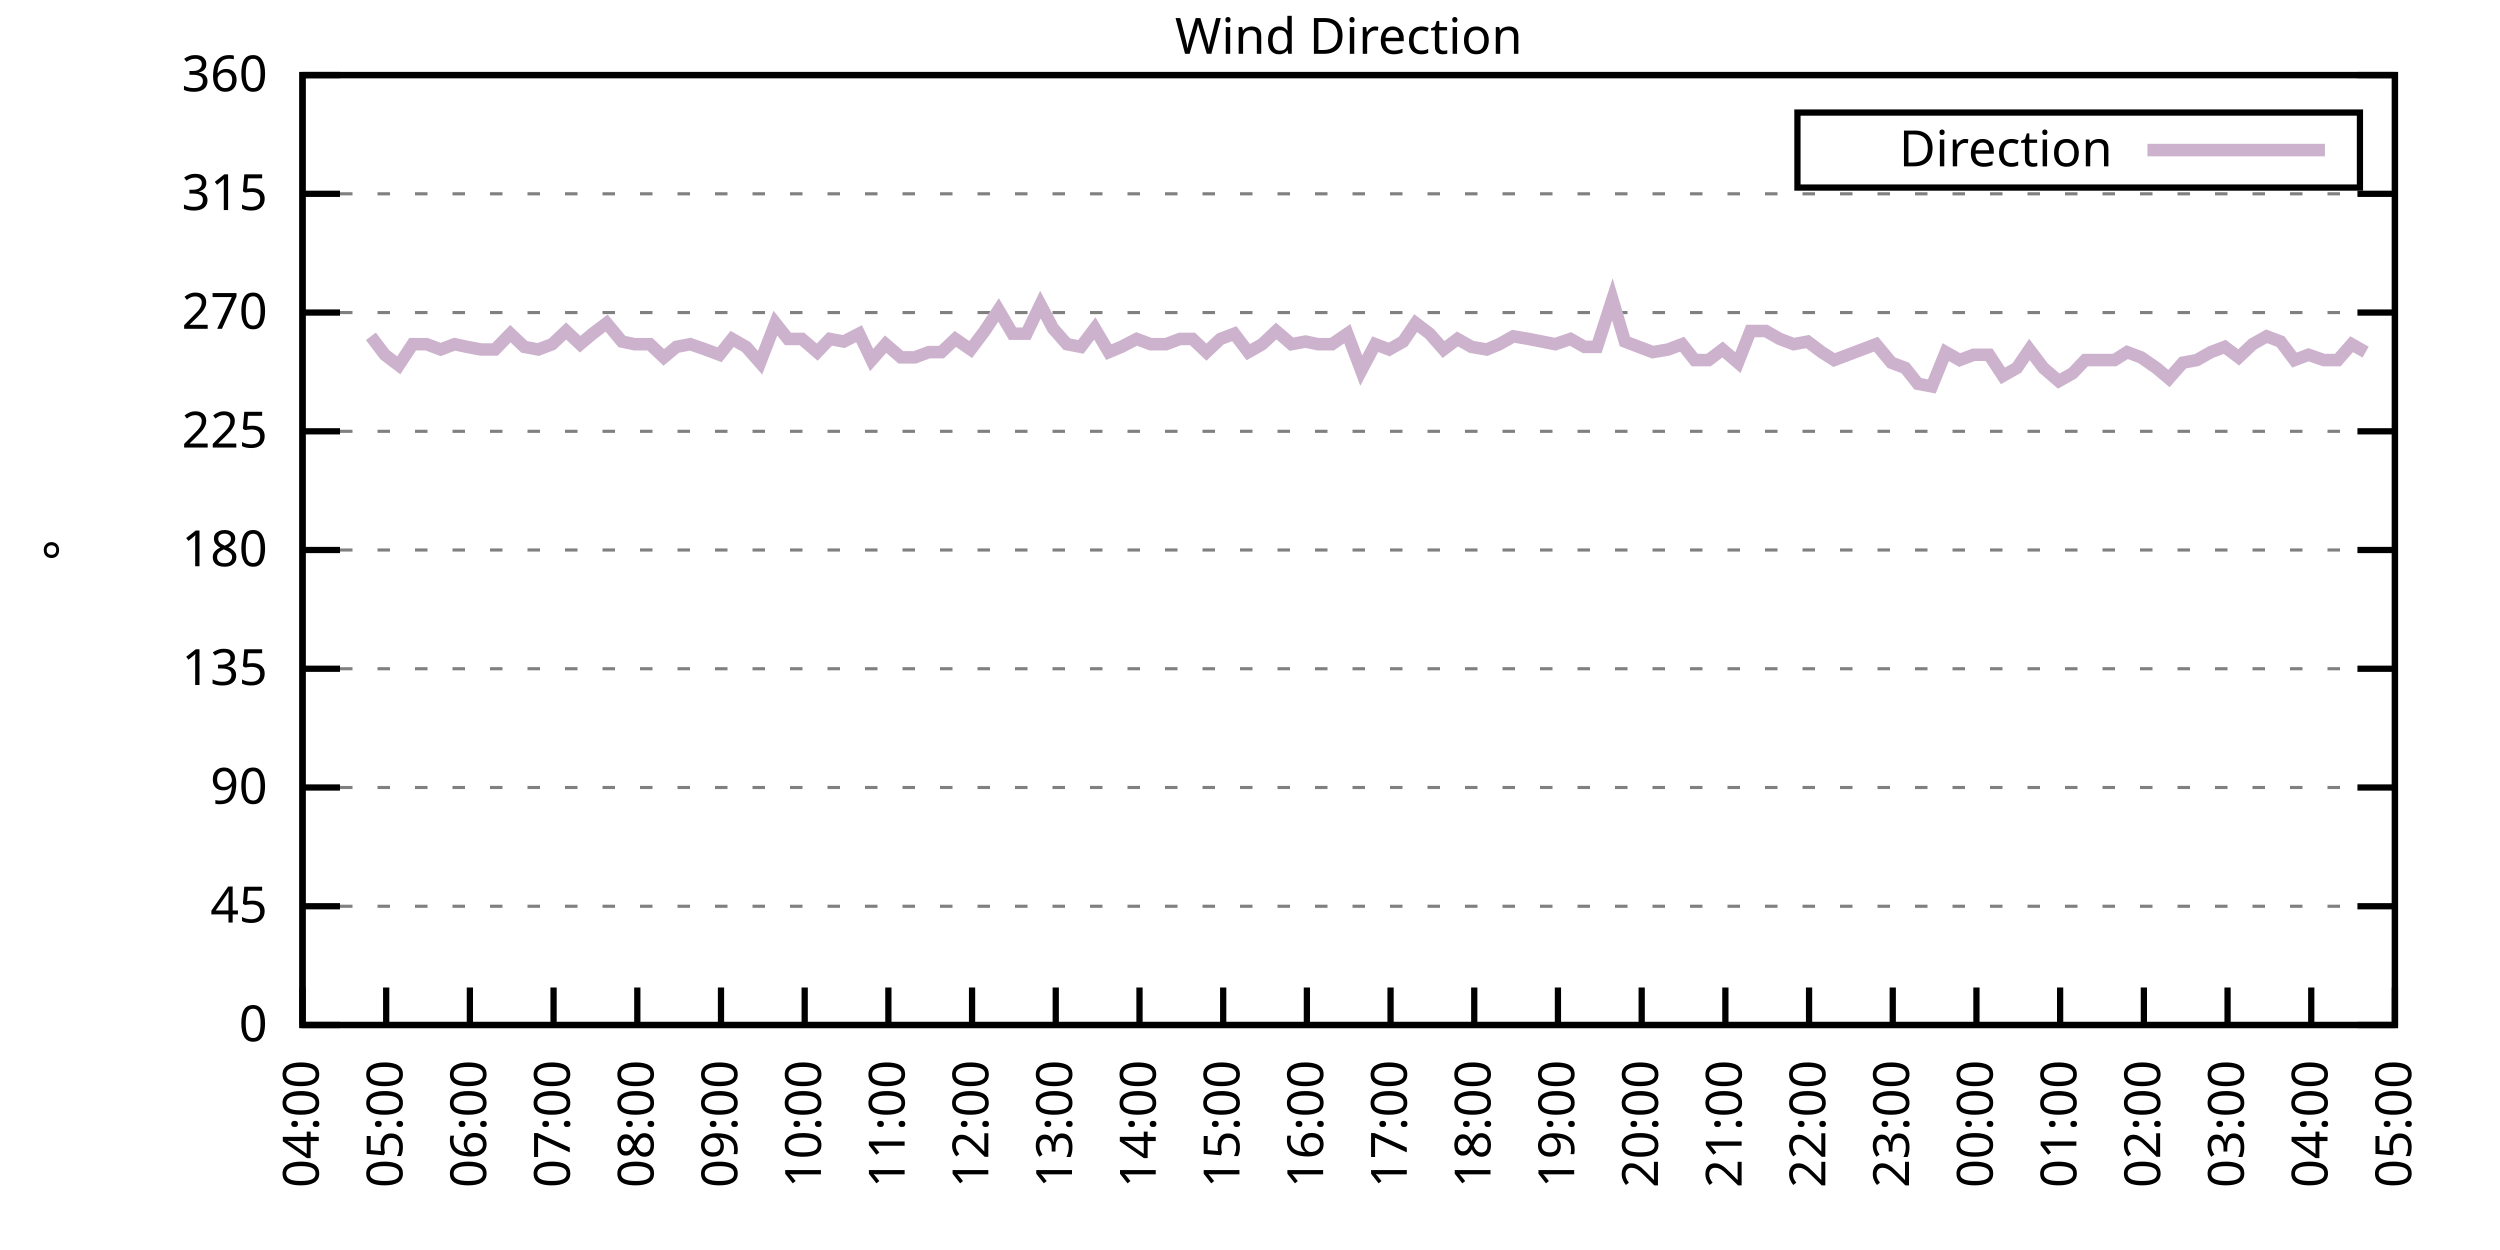
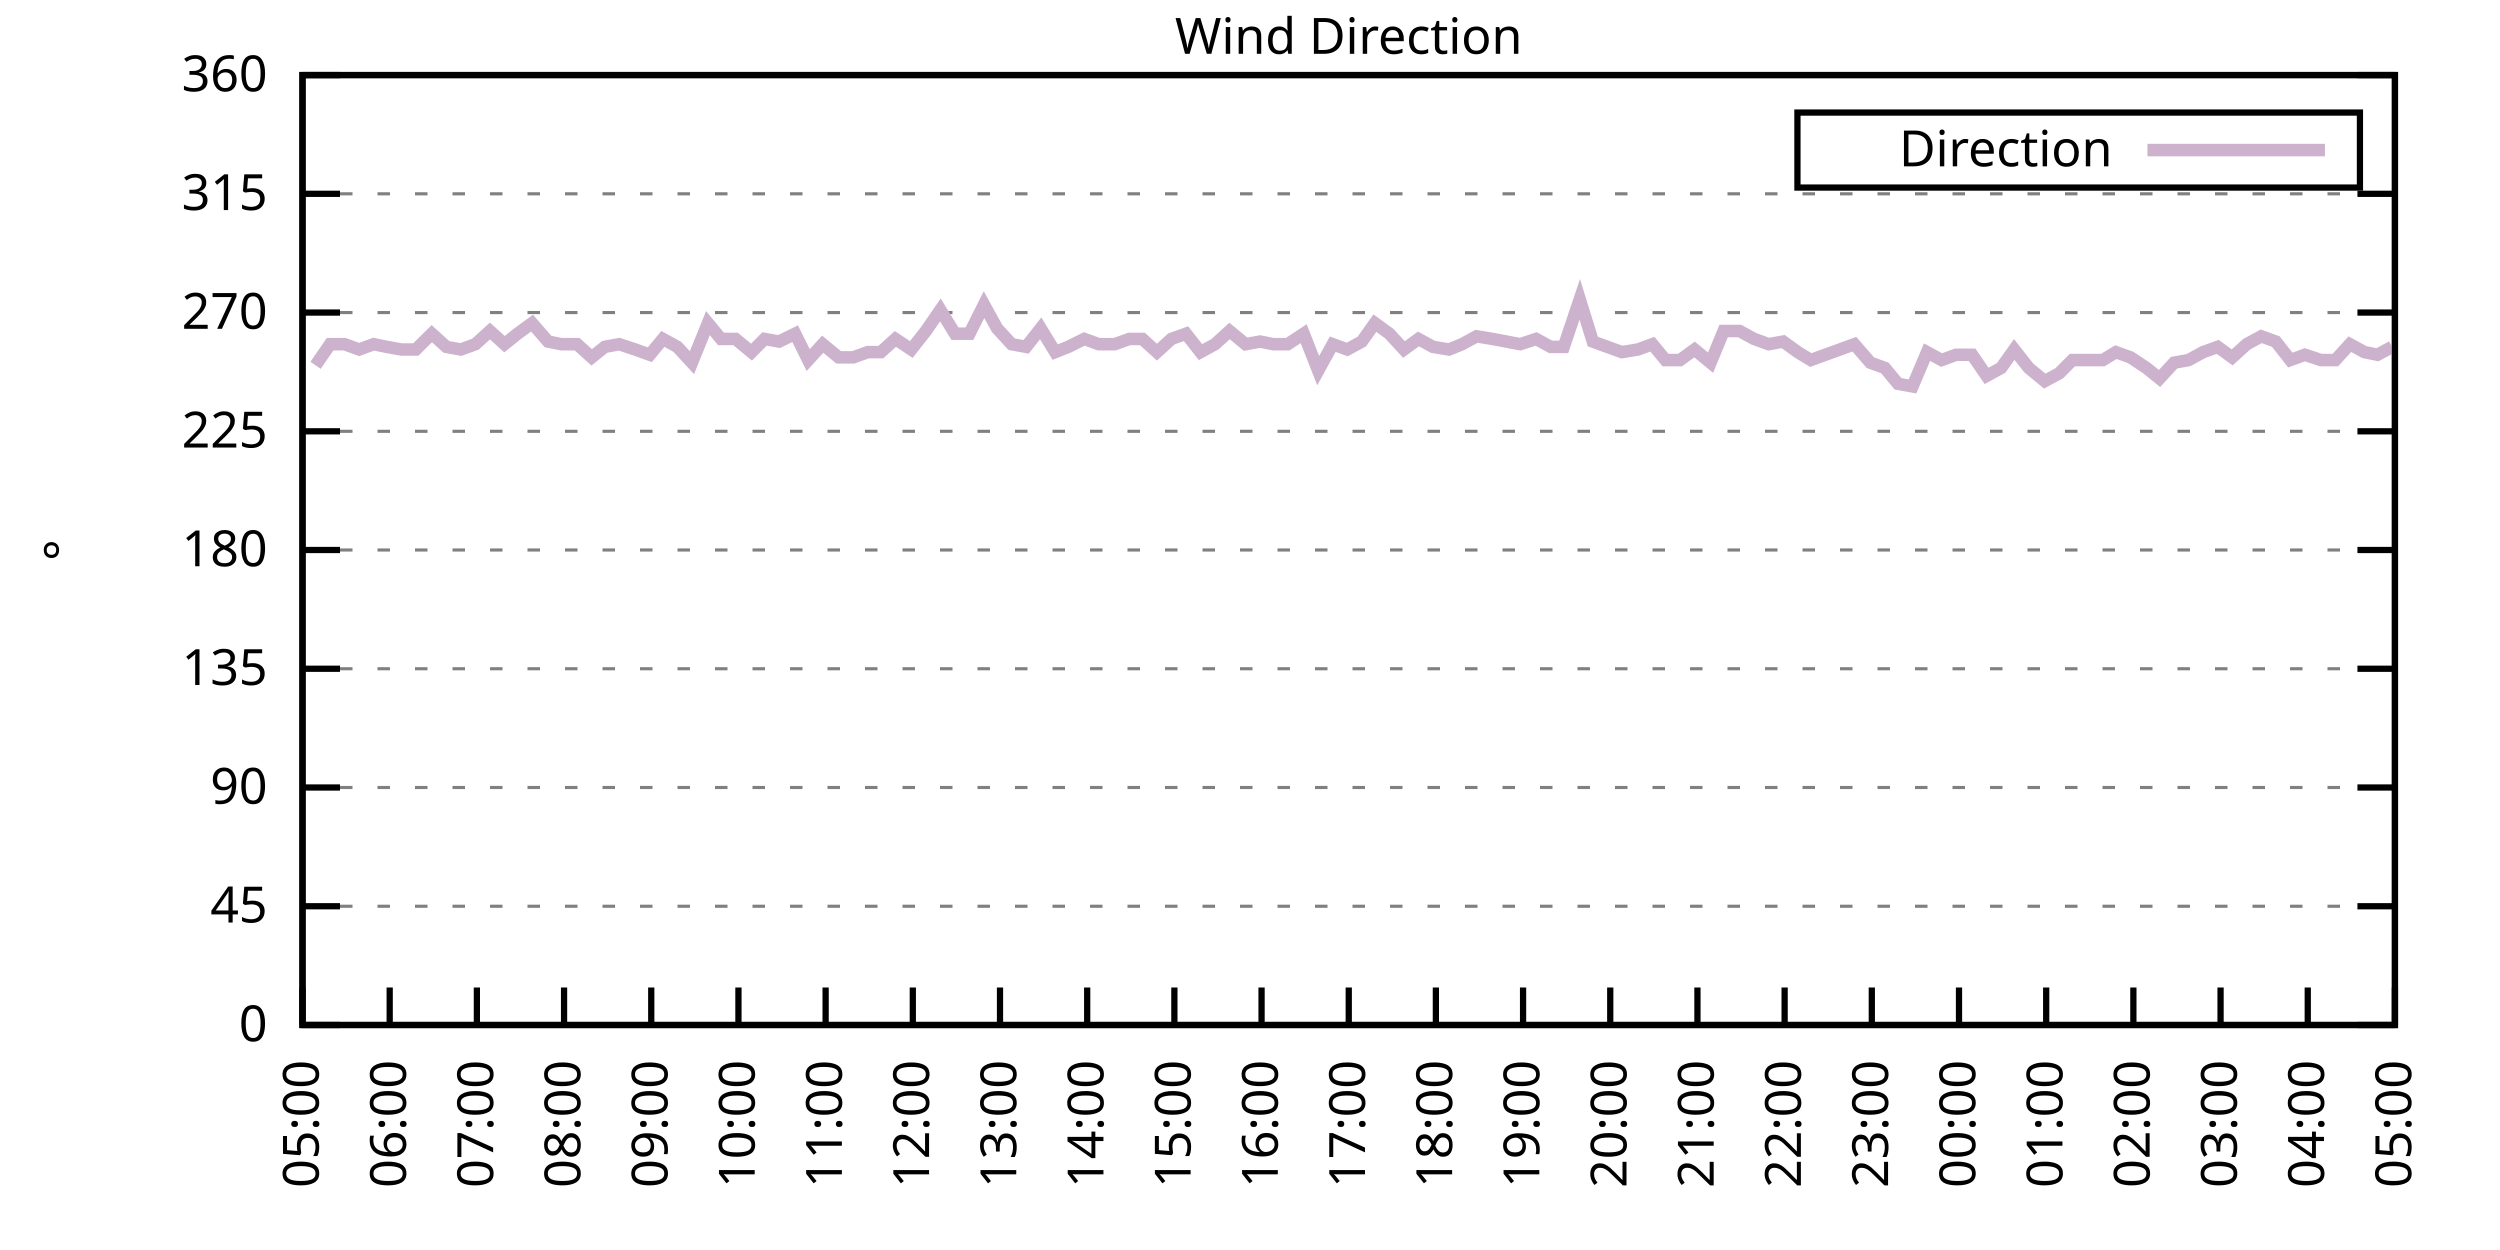
<svg xmlns="http://www.w3.org/2000/svg" xmlns:xlink="http://www.w3.org/1999/xlink" width="400" height="200" viewBox="0 0 400 200">
  <g id="gnuplot_canvas">
    <rect x="0" y="0" width="400" height="200" fill="none" />
    <defs>
      <circle id="gpDot" r="0.5" stroke-width="0.5" stroke="currentColor" />
      <path id="gpPt0" stroke-width="0.333" stroke="currentColor" d="M-1,0 h2 M0,-1 v2" />
      <path id="gpPt1" stroke-width="0.333" stroke="currentColor" d="M-1,-1 L1,1 M1,-1 L-1,1" />
      <path id="gpPt2" stroke-width="0.333" stroke="currentColor" d="M-1,0 L1,0 M0,-1 L0,1 M-1,-1 L1,1 M-1,1 L1,-1" />
      <rect id="gpPt3" stroke-width="0.333" stroke="currentColor" x="-1" y="-1" width="2" height="2" />
      <rect id="gpPt4" stroke-width="0.333" stroke="currentColor" fill="currentColor" x="-1" y="-1" width="2" height="2" />
      <circle id="gpPt5" stroke-width="0.333" stroke="currentColor" cx="0" cy="0" r="1" />
      <use xlink:href="#gpPt5" id="gpPt6" fill="currentColor" stroke="none" />
      <path id="gpPt7" stroke-width="0.333" stroke="currentColor" d="M0,-1.33 L-1.33,0.67 L1.33,0.67 z" />
      <use xlink:href="#gpPt7" id="gpPt8" fill="currentColor" stroke="none" />
      <use xlink:href="#gpPt7" id="gpPt9" stroke="currentColor" transform="rotate(180)" />
      <use xlink:href="#gpPt9" id="gpPt10" fill="currentColor" stroke="none" />
      <use xlink:href="#gpPt3" id="gpPt11" stroke="currentColor" transform="rotate(45)" />
      <use xlink:href="#gpPt11" id="gpPt12" fill="currentColor" stroke="none" />
      <path id="gpPt13" stroke-width="0.333" stroke="currentColor" d="M0,1.330 L1.265,0.411 L0.782,-1.067 L-0.782,-1.076 L-1.265,0.411 z" />
      <use xlink:href="#gpPt13" id="gpPt14" fill="currentColor" stroke="none" />
      <filter id="textbox" filterUnits="objectBoundingBox" x="0" y="0" height="1" width="1">
        <feFlood flood-color="white" flood-opacity="1" result="bgnd" />
        <feComposite in="SourceGraphic" in2="bgnd" operator="atop" />
      </filter>
      <filter id="greybox" filterUnits="objectBoundingBox" x="0" y="0" height="1" width="1">
        <feFlood flood-color="lightgrey" flood-opacity="1" result="grey" />
        <feComposite in="SourceGraphic" in2="grey" operator="atop" />
      </filter>
    </defs>
    <g fill="none" color="white" stroke="currentColor" stroke-width="1.00" stroke-linecap="butt" stroke-linejoin="miter">
</g>
    <g fill="none" color="black" stroke="currentColor" stroke-width="1.00" stroke-linecap="butt" stroke-linejoin="miter">
      <g stroke="none" shape-rendering="crispEdges">
        <polygon fill="rgb(255, 255, 255)" points="48.40,164.00 383.18,164.00 383.18,12.02 48.40,12.02 " />
      </g>
    </g>
    <g fill="none" color="black" stroke="currentColor" stroke-width="1.00" stroke-linecap="butt" stroke-linejoin="miter">
</g>
    <g fill="none" color="black" stroke="black" stroke-width="0.50" stroke-linecap="butt" stroke-linejoin="miter">
</g>
    <g fill="none" color="gray" stroke="currentColor" stroke-width="0.50" stroke-linecap="butt" stroke-linejoin="miter">
      <path stroke="gray" stroke-dasharray="2,4" class="gridline" d="M48.40,164.00 L383.19,164.00  " />
    </g>
    <g fill="none" color="gray" stroke="gray" stroke-width="1.00" stroke-linecap="butt" stroke-linejoin="miter">
</g>
    <g fill="none" color="black" stroke="currentColor" stroke-width="1.00" stroke-linecap="butt" stroke-linejoin="miter">
      <path stroke="black" d="M48.40,164.00 L54.40,164.00 M383.19,164.00 L377.19,164.00  " />
      <g transform="translate(42.80,166.60)" stroke="none" fill="black" font-family="Sans" font-size="8.00" text-anchor="end">
        <text>
          <tspan font-family="Sans"> 0</tspan>
        </text>
      </g>
    </g>
    <g fill="none" color="black" stroke="currentColor" stroke-width="1.00" stroke-linecap="butt" stroke-linejoin="miter">
</g>
    <g fill="none" color="black" stroke="black" stroke-width="0.50" stroke-linecap="butt" stroke-linejoin="miter">
</g>
    <g fill="none" color="gray" stroke="currentColor" stroke-width="0.50" stroke-linecap="butt" stroke-linejoin="miter">
      <path stroke="gray" stroke-dasharray="2,4" class="gridline" d="M48.40,145.00 L383.19,145.00  " />
    </g>
    <g fill="none" color="gray" stroke="gray" stroke-width="1.00" stroke-linecap="butt" stroke-linejoin="miter">
</g>
    <g fill="none" color="black" stroke="currentColor" stroke-width="1.00" stroke-linecap="butt" stroke-linejoin="miter">
      <path stroke="black" d="M48.40,145.00 L54.40,145.00 M383.19,145.00 L377.19,145.00  " />
      <g transform="translate(42.80,147.60)" stroke="none" fill="black" font-family="Sans" font-size="8.00" text-anchor="end">
        <text>
          <tspan font-family="Sans"> 45</tspan>
        </text>
      </g>
    </g>
    <g fill="none" color="black" stroke="currentColor" stroke-width="1.00" stroke-linecap="butt" stroke-linejoin="miter">
</g>
    <g fill="none" color="black" stroke="black" stroke-width="0.50" stroke-linecap="butt" stroke-linejoin="miter">
</g>
    <g fill="none" color="gray" stroke="currentColor" stroke-width="0.50" stroke-linecap="butt" stroke-linejoin="miter">
      <path stroke="gray" stroke-dasharray="2,4" class="gridline" d="M48.40,126.00 L383.19,126.00  " />
    </g>
    <g fill="none" color="gray" stroke="gray" stroke-width="1.00" stroke-linecap="butt" stroke-linejoin="miter">
</g>
    <g fill="none" color="black" stroke="currentColor" stroke-width="1.00" stroke-linecap="butt" stroke-linejoin="miter">
      <path stroke="black" d="M48.40,126.00 L54.40,126.00 M383.19,126.00 L377.19,126.00  " />
      <g transform="translate(42.80,128.60)" stroke="none" fill="black" font-family="Sans" font-size="8.00" text-anchor="end">
        <text>
          <tspan font-family="Sans"> 90</tspan>
        </text>
      </g>
    </g>
    <g fill="none" color="black" stroke="currentColor" stroke-width="1.00" stroke-linecap="butt" stroke-linejoin="miter">
</g>
    <g fill="none" color="black" stroke="black" stroke-width="0.50" stroke-linecap="butt" stroke-linejoin="miter">
</g>
    <g fill="none" color="gray" stroke="currentColor" stroke-width="0.50" stroke-linecap="butt" stroke-linejoin="miter">
      <path stroke="gray" stroke-dasharray="2,4" class="gridline" d="M48.40,107.00 L383.19,107.00  " />
    </g>
    <g fill="none" color="gray" stroke="gray" stroke-width="1.00" stroke-linecap="butt" stroke-linejoin="miter">
</g>
    <g fill="none" color="black" stroke="currentColor" stroke-width="1.00" stroke-linecap="butt" stroke-linejoin="miter">
      <path stroke="black" d="M48.40,107.00 L54.40,107.00 M383.19,107.00 L377.19,107.00  " />
      <g transform="translate(42.80,109.60)" stroke="none" fill="black" font-family="Sans" font-size="8.00" text-anchor="end">
        <text>
          <tspan font-family="Sans"> 135</tspan>
        </text>
      </g>
    </g>
    <g fill="none" color="black" stroke="currentColor" stroke-width="1.00" stroke-linecap="butt" stroke-linejoin="miter">
</g>
    <g fill="none" color="black" stroke="black" stroke-width="0.50" stroke-linecap="butt" stroke-linejoin="miter">
</g>
    <g fill="none" color="gray" stroke="currentColor" stroke-width="0.50" stroke-linecap="butt" stroke-linejoin="miter">
      <path stroke="gray" stroke-dasharray="2,4" class="gridline" d="M48.40,88.00 L383.19,88.00  " />
    </g>
    <g fill="none" color="gray" stroke="gray" stroke-width="1.00" stroke-linecap="butt" stroke-linejoin="miter">
</g>
    <g fill="none" color="black" stroke="currentColor" stroke-width="1.00" stroke-linecap="butt" stroke-linejoin="miter">
      <path stroke="black" d="M48.40,88.00 L54.40,88.00 M383.19,88.00 L377.19,88.00  " />
      <g transform="translate(42.80,90.60)" stroke="none" fill="black" font-family="Sans" font-size="8.00" text-anchor="end">
        <text>
          <tspan font-family="Sans"> 180</tspan>
        </text>
      </g>
    </g>
    <g fill="none" color="black" stroke="currentColor" stroke-width="1.00" stroke-linecap="butt" stroke-linejoin="miter">
</g>
    <g fill="none" color="black" stroke="black" stroke-width="0.50" stroke-linecap="butt" stroke-linejoin="miter">
</g>
    <g fill="none" color="gray" stroke="currentColor" stroke-width="0.50" stroke-linecap="butt" stroke-linejoin="miter">
      <path stroke="gray" stroke-dasharray="2,4" class="gridline" d="M48.40,69.01 L383.19,69.01  " />
    </g>
    <g fill="none" color="gray" stroke="gray" stroke-width="1.00" stroke-linecap="butt" stroke-linejoin="miter">
</g>
    <g fill="none" color="black" stroke="currentColor" stroke-width="1.00" stroke-linecap="butt" stroke-linejoin="miter">
      <path stroke="black" d="M48.40,69.01 L54.40,69.01 M383.19,69.01 L377.19,69.01  " />
      <g transform="translate(42.80,71.61)" stroke="none" fill="black" font-family="Sans" font-size="8.00" text-anchor="end">
        <text>
          <tspan font-family="Sans"> 225</tspan>
        </text>
      </g>
    </g>
    <g fill="none" color="black" stroke="currentColor" stroke-width="1.00" stroke-linecap="butt" stroke-linejoin="miter">
</g>
    <g fill="none" color="black" stroke="black" stroke-width="0.50" stroke-linecap="butt" stroke-linejoin="miter">
</g>
    <g fill="none" color="gray" stroke="currentColor" stroke-width="0.50" stroke-linecap="butt" stroke-linejoin="miter">
      <path stroke="gray" stroke-dasharray="2,4" class="gridline" d="M48.40,50.01 L383.19,50.01  " />
    </g>
    <g fill="none" color="gray" stroke="gray" stroke-width="1.00" stroke-linecap="butt" stroke-linejoin="miter">
</g>
    <g fill="none" color="black" stroke="currentColor" stroke-width="1.00" stroke-linecap="butt" stroke-linejoin="miter">
      <path stroke="black" d="M48.40,50.01 L54.40,50.01 M383.19,50.01 L377.19,50.01  " />
      <g transform="translate(42.80,52.61)" stroke="none" fill="black" font-family="Sans" font-size="8.00" text-anchor="end">
        <text>
          <tspan font-family="Sans"> 270</tspan>
        </text>
      </g>
    </g>
    <g fill="none" color="black" stroke="currentColor" stroke-width="1.00" stroke-linecap="butt" stroke-linejoin="miter">
</g>
    <g fill="none" color="black" stroke="black" stroke-width="0.50" stroke-linecap="butt" stroke-linejoin="miter">
</g>
    <g fill="none" color="gray" stroke="currentColor" stroke-width="0.50" stroke-linecap="butt" stroke-linejoin="miter">
      <path stroke="gray" stroke-dasharray="2,4" class="gridline" d="M48.40,31.01 L383.19,31.01  " />
    </g>
    <g fill="none" color="gray" stroke="gray" stroke-width="1.00" stroke-linecap="butt" stroke-linejoin="miter">
</g>
    <g fill="none" color="black" stroke="currentColor" stroke-width="1.00" stroke-linecap="butt" stroke-linejoin="miter">
      <path stroke="black" d="M48.40,31.01 L54.40,31.01 M383.19,31.01 L377.19,31.01  " />
      <g transform="translate(42.80,33.61)" stroke="none" fill="black" font-family="Sans" font-size="8.00" text-anchor="end">
        <text>
          <tspan font-family="Sans"> 315</tspan>
        </text>
      </g>
    </g>
    <g fill="none" color="black" stroke="currentColor" stroke-width="1.00" stroke-linecap="butt" stroke-linejoin="miter">
</g>
    <g fill="none" color="black" stroke="black" stroke-width="0.50" stroke-linecap="butt" stroke-linejoin="miter">
</g>
    <g fill="none" color="gray" stroke="currentColor" stroke-width="0.50" stroke-linecap="butt" stroke-linejoin="miter">
      <path stroke="gray" stroke-dasharray="2,4" class="gridline" d="M48.40,12.01 L383.19,12.01  " />
    </g>
    <g fill="none" color="gray" stroke="gray" stroke-width="1.00" stroke-linecap="butt" stroke-linejoin="miter">
</g>
    <g fill="none" color="black" stroke="currentColor" stroke-width="1.00" stroke-linecap="butt" stroke-linejoin="miter">
      <path stroke="black" d="M48.40,12.01 L54.40,12.01 M383.19,12.01 L377.19,12.01  " />
      <g transform="translate(42.80,14.61)" stroke="none" fill="black" font-family="Sans" font-size="8.00" text-anchor="end">
        <text>
          <tspan font-family="Sans"> 360</tspan>
        </text>
      </g>
    </g>
    <g fill="none" color="black" stroke="currentColor" stroke-width="1.00" stroke-linecap="butt" stroke-linejoin="miter">
      <path stroke="black" d="M48.40,164.00 L48.40,158.00  " />
      <g transform="translate(51.00,169.60) rotate(270.00)" stroke="none" fill="black" font-family="Sans" font-size="8.00" text-anchor="end">
        <text>
-           <tspan font-family="Sans">04:00</tspan>
-         </text>
-       </g>
-     </g>
-     <g fill="none" color="black" stroke="currentColor" stroke-width="1.00" stroke-linecap="butt" stroke-linejoin="miter">
-       <path stroke="black" d="M61.79,164.00 L61.79,158.00  " />
-       <g transform="translate(64.39,169.60) rotate(270.00)" stroke="none" fill="black" font-family="Sans" font-size="8.00" text-anchor="end">
-         <text>
          <tspan font-family="Sans">05:00</tspan>
        </text>
      </g>
    </g>
    <g fill="none" color="black" stroke="currentColor" stroke-width="1.00" stroke-linecap="butt" stroke-linejoin="miter">
-       <path stroke="black" d="M75.18,164.00 L75.18,158.00  " />
-       <g transform="translate(77.78,169.60) rotate(270.00)" stroke="none" fill="black" font-family="Sans" font-size="8.00" text-anchor="end">
+       <path stroke="black" d="M62.35,164.00 L62.35,158.00  " />
+       <g transform="translate(64.95,169.60) rotate(270.00)" stroke="none" fill="black" font-family="Sans" font-size="8.00" text-anchor="end">
        <text>
          <tspan font-family="Sans">06:00</tspan>
        </text>
      </g>
    </g>
    <g fill="none" color="black" stroke="currentColor" stroke-width="1.00" stroke-linecap="butt" stroke-linejoin="miter">
-       <path stroke="black" d="M88.57,164.00 L88.57,158.00  " />
-       <g transform="translate(91.17,169.60) rotate(270.00)" stroke="none" fill="black" font-family="Sans" font-size="8.00" text-anchor="end">
+       <path stroke="black" d="M76.30,164.00 L76.30,158.00  " />
+       <g transform="translate(78.90,169.60) rotate(270.00)" stroke="none" fill="black" font-family="Sans" font-size="8.00" text-anchor="end">
        <text>
          <tspan font-family="Sans">07:00</tspan>
        </text>
      </g>
    </g>
    <g fill="none" color="black" stroke="currentColor" stroke-width="1.00" stroke-linecap="butt" stroke-linejoin="miter">
-       <path stroke="black" d="M101.97,164.00 L101.97,158.00  " />
-       <g transform="translate(104.57,169.60) rotate(270.00)" stroke="none" fill="black" font-family="Sans" font-size="8.00" text-anchor="end">
+       <path stroke="black" d="M90.25,164.00 L90.25,158.00  " />
+       <g transform="translate(92.85,169.60) rotate(270.00)" stroke="none" fill="black" font-family="Sans" font-size="8.00" text-anchor="end">
        <text>
          <tspan font-family="Sans">08:00</tspan>
        </text>
      </g>
    </g>
    <g fill="none" color="black" stroke="currentColor" stroke-width="1.00" stroke-linecap="butt" stroke-linejoin="miter">
-       <path stroke="black" d="M115.36,164.00 L115.36,158.00  " />
-       <g transform="translate(117.96,169.60) rotate(270.00)" stroke="none" fill="black" font-family="Sans" font-size="8.00" text-anchor="end">
+       <path stroke="black" d="M104.20,164.00 L104.20,158.00  " />
+       <g transform="translate(106.80,169.60) rotate(270.00)" stroke="none" fill="black" font-family="Sans" font-size="8.00" text-anchor="end">
        <text>
          <tspan font-family="Sans">09:00</tspan>
        </text>
      </g>
    </g>
    <g fill="none" color="black" stroke="currentColor" stroke-width="1.00" stroke-linecap="butt" stroke-linejoin="miter">
-       <path stroke="black" d="M128.75,164.00 L128.75,158.00  " />
-       <g transform="translate(131.35,169.60) rotate(270.00)" stroke="none" fill="black" font-family="Sans" font-size="8.00" text-anchor="end">
+       <path stroke="black" d="M118.15,164.00 L118.15,158.00  " />
+       <g transform="translate(120.75,169.60) rotate(270.00)" stroke="none" fill="black" font-family="Sans" font-size="8.00" text-anchor="end">
        <text>
          <tspan font-family="Sans">10:00</tspan>
        </text>
      </g>
    </g>
    <g fill="none" color="black" stroke="currentColor" stroke-width="1.00" stroke-linecap="butt" stroke-linejoin="miter">
-       <path stroke="black" d="M142.14,164.00 L142.14,158.00  " />
-       <g transform="translate(144.74,169.60) rotate(270.00)" stroke="none" fill="black" font-family="Sans" font-size="8.00" text-anchor="end">
+       <path stroke="black" d="M132.10,164.00 L132.10,158.00  " />
+       <g transform="translate(134.70,169.60) rotate(270.00)" stroke="none" fill="black" font-family="Sans" font-size="8.00" text-anchor="end">
        <text>
          <tspan font-family="Sans">11:00</tspan>
        </text>
      </g>
    </g>
    <g fill="none" color="black" stroke="currentColor" stroke-width="1.00" stroke-linecap="butt" stroke-linejoin="miter">
-       <path stroke="black" d="M155.53,164.00 L155.53,158.00  " />
-       <g transform="translate(158.13,169.60) rotate(270.00)" stroke="none" fill="black" font-family="Sans" font-size="8.00" text-anchor="end">
+       <path stroke="black" d="M146.05,164.00 L146.05,158.00  " />
+       <g transform="translate(148.65,169.60) rotate(270.00)" stroke="none" fill="black" font-family="Sans" font-size="8.00" text-anchor="end">
        <text>
          <tspan font-family="Sans">12:00</tspan>
        </text>
      </g>
    </g>
    <g fill="none" color="black" stroke="currentColor" stroke-width="1.00" stroke-linecap="butt" stroke-linejoin="miter">
-       <path stroke="black" d="M168.92,164.00 L168.92,158.00  " />
-       <g transform="translate(171.52,169.60) rotate(270.00)" stroke="none" fill="black" font-family="Sans" font-size="8.00" text-anchor="end">
+       <path stroke="black" d="M160.00,164.00 L160.00,158.00  " />
+       <g transform="translate(162.60,169.60) rotate(270.00)" stroke="none" fill="black" font-family="Sans" font-size="8.00" text-anchor="end">
        <text>
          <tspan font-family="Sans">13:00</tspan>
        </text>
      </g>
    </g>
    <g fill="none" color="black" stroke="currentColor" stroke-width="1.00" stroke-linecap="butt" stroke-linejoin="miter">
-       <path stroke="black" d="M182.32,164.00 L182.32,158.00  " />
-       <g transform="translate(184.92,169.60) rotate(270.00)" stroke="none" fill="black" font-family="Sans" font-size="8.00" text-anchor="end">
+       <path stroke="black" d="M173.95,164.00 L173.95,158.00  " />
+       <g transform="translate(176.55,169.60) rotate(270.00)" stroke="none" fill="black" font-family="Sans" font-size="8.00" text-anchor="end">
        <text>
          <tspan font-family="Sans">14:00</tspan>
        </text>
      </g>
    </g>
    <g fill="none" color="black" stroke="currentColor" stroke-width="1.00" stroke-linecap="butt" stroke-linejoin="miter">
-       <path stroke="black" d="M195.71,164.00 L195.71,158.00  " />
-       <g transform="translate(198.31,169.60) rotate(270.00)" stroke="none" fill="black" font-family="Sans" font-size="8.00" text-anchor="end">
+       <path stroke="black" d="M187.90,164.00 L187.90,158.00  " />
+       <g transform="translate(190.50,169.60) rotate(270.00)" stroke="none" fill="black" font-family="Sans" font-size="8.00" text-anchor="end">
        <text>
          <tspan font-family="Sans">15:00</tspan>
        </text>
      </g>
    </g>
    <g fill="none" color="black" stroke="currentColor" stroke-width="1.00" stroke-linecap="butt" stroke-linejoin="miter">
-       <path stroke="black" d="M209.10,164.00 L209.10,158.00  " />
-       <g transform="translate(211.70,169.60) rotate(270.00)" stroke="none" fill="black" font-family="Sans" font-size="8.00" text-anchor="end">
+       <path stroke="black" d="M201.85,164.00 L201.85,158.00  " />
+       <g transform="translate(204.45,169.60) rotate(270.00)" stroke="none" fill="black" font-family="Sans" font-size="8.00" text-anchor="end">
        <text>
          <tspan font-family="Sans">16:00</tspan>
        </text>
      </g>
    </g>
    <g fill="none" color="black" stroke="currentColor" stroke-width="1.00" stroke-linecap="butt" stroke-linejoin="miter">
-       <path stroke="black" d="M222.49,164.00 L222.49,158.00  " />
-       <g transform="translate(225.09,169.60) rotate(270.00)" stroke="none" fill="black" font-family="Sans" font-size="8.00" text-anchor="end">
+       <path stroke="black" d="M215.80,164.00 L215.80,158.00  " />
+       <g transform="translate(218.40,169.60) rotate(270.00)" stroke="none" fill="black" font-family="Sans" font-size="8.00" text-anchor="end">
        <text>
          <tspan font-family="Sans">17:00</tspan>
        </text>
      </g>
    </g>
    <g fill="none" color="black" stroke="currentColor" stroke-width="1.00" stroke-linecap="butt" stroke-linejoin="miter">
-       <path stroke="black" d="M235.88,164.00 L235.88,158.00  " />
-       <g transform="translate(238.48,169.60) rotate(270.00)" stroke="none" fill="black" font-family="Sans" font-size="8.00" text-anchor="end">
+       <path stroke="black" d="M229.74,164.00 L229.74,158.00  " />
+       <g transform="translate(232.34,169.60) rotate(270.00)" stroke="none" fill="black" font-family="Sans" font-size="8.00" text-anchor="end">
        <text>
          <tspan font-family="Sans">18:00</tspan>
        </text>
      </g>
    </g>
    <g fill="none" color="black" stroke="currentColor" stroke-width="1.00" stroke-linecap="butt" stroke-linejoin="miter">
-       <path stroke="black" d="M249.27,164.00 L249.27,158.00  " />
-       <g transform="translate(251.87,169.60) rotate(270.00)" stroke="none" fill="black" font-family="Sans" font-size="8.00" text-anchor="end">
+       <path stroke="black" d="M243.69,164.00 L243.69,158.00  " />
+       <g transform="translate(246.29,169.60) rotate(270.00)" stroke="none" fill="black" font-family="Sans" font-size="8.00" text-anchor="end">
        <text>
          <tspan font-family="Sans">19:00</tspan>
        </text>
      </g>
    </g>
    <g fill="none" color="black" stroke="currentColor" stroke-width="1.00" stroke-linecap="butt" stroke-linejoin="miter">
-       <path stroke="black" d="M262.67,164.00 L262.67,158.00  " />
-       <g transform="translate(265.27,169.60) rotate(270.00)" stroke="none" fill="black" font-family="Sans" font-size="8.00" text-anchor="end">
+       <path stroke="black" d="M257.64,164.00 L257.64,158.00  " />
+       <g transform="translate(260.24,169.60) rotate(270.00)" stroke="none" fill="black" font-family="Sans" font-size="8.00" text-anchor="end">
        <text>
          <tspan font-family="Sans">20:00</tspan>
        </text>
      </g>
    </g>
    <g fill="none" color="black" stroke="currentColor" stroke-width="1.00" stroke-linecap="butt" stroke-linejoin="miter">
-       <path stroke="black" d="M276.06,164.00 L276.06,158.00  " />
-       <g transform="translate(278.66,169.60) rotate(270.00)" stroke="none" fill="black" font-family="Sans" font-size="8.00" text-anchor="end">
+       <path stroke="black" d="M271.59,164.00 L271.59,158.00  " />
+       <g transform="translate(274.19,169.60) rotate(270.00)" stroke="none" fill="black" font-family="Sans" font-size="8.00" text-anchor="end">
        <text>
          <tspan font-family="Sans">21:00</tspan>
        </text>
      </g>
    </g>
    <g fill="none" color="black" stroke="currentColor" stroke-width="1.00" stroke-linecap="butt" stroke-linejoin="miter">
-       <path stroke="black" d="M289.45,164.00 L289.45,158.00  " />
-       <g transform="translate(292.05,169.60) rotate(270.00)" stroke="none" fill="black" font-family="Sans" font-size="8.00" text-anchor="end">
+       <path stroke="black" d="M285.54,164.00 L285.54,158.00  " />
+       <g transform="translate(288.14,169.60) rotate(270.00)" stroke="none" fill="black" font-family="Sans" font-size="8.00" text-anchor="end">
        <text>
          <tspan font-family="Sans">22:00</tspan>
        </text>
      </g>
    </g>
    <g fill="none" color="black" stroke="currentColor" stroke-width="1.00" stroke-linecap="butt" stroke-linejoin="miter">
-       <path stroke="black" d="M302.84,164.00 L302.84,158.00  " />
-       <g transform="translate(305.44,169.60) rotate(270.00)" stroke="none" fill="black" font-family="Sans" font-size="8.00" text-anchor="end">
+       <path stroke="black" d="M299.49,164.00 L299.49,158.00  " />
+       <g transform="translate(302.09,169.60) rotate(270.00)" stroke="none" fill="black" font-family="Sans" font-size="8.00" text-anchor="end">
        <text>
          <tspan font-family="Sans">23:00</tspan>
        </text>
      </g>
    </g>
    <g fill="none" color="black" stroke="currentColor" stroke-width="1.00" stroke-linecap="butt" stroke-linejoin="miter">
-       <path stroke="black" d="M316.23,164.00 L316.23,158.00  " />
-       <g transform="translate(318.83,169.60) rotate(270.00)" stroke="none" fill="black" font-family="Sans" font-size="8.00" text-anchor="end">
+       <path stroke="black" d="M313.44,164.00 L313.44,158.00  " />
+       <g transform="translate(316.04,169.60) rotate(270.00)" stroke="none" fill="black" font-family="Sans" font-size="8.00" text-anchor="end">
        <text>
          <tspan font-family="Sans">00:00</tspan>
        </text>
      </g>
    </g>
    <g fill="none" color="black" stroke="currentColor" stroke-width="1.00" stroke-linecap="butt" stroke-linejoin="miter">
-       <path stroke="black" d="M329.62,164.00 L329.62,158.00  " />
-       <g transform="translate(332.22,169.60) rotate(270.00)" stroke="none" fill="black" font-family="Sans" font-size="8.00" text-anchor="end">
+       <path stroke="black" d="M327.39,164.00 L327.39,158.00  " />
+       <g transform="translate(329.99,169.60) rotate(270.00)" stroke="none" fill="black" font-family="Sans" font-size="8.00" text-anchor="end">
        <text>
          <tspan font-family="Sans">01:00</tspan>
        </text>
      </g>
    </g>
    <g fill="none" color="black" stroke="currentColor" stroke-width="1.00" stroke-linecap="butt" stroke-linejoin="miter">
-       <path stroke="black" d="M343.02,164.00 L343.02,158.00  " />
-       <g transform="translate(345.62,169.60) rotate(270.00)" stroke="none" fill="black" font-family="Sans" font-size="8.00" text-anchor="end">
+       <path stroke="black" d="M341.34,164.00 L341.34,158.00  " />
+       <g transform="translate(343.94,169.60) rotate(270.00)" stroke="none" fill="black" font-family="Sans" font-size="8.00" text-anchor="end">
        <text>
          <tspan font-family="Sans">02:00</tspan>
        </text>
      </g>
    </g>
    <g fill="none" color="black" stroke="currentColor" stroke-width="1.00" stroke-linecap="butt" stroke-linejoin="miter">
-       <path stroke="black" d="M356.41,164.00 L356.41,158.00  " />
-       <g transform="translate(359.01,169.60) rotate(270.00)" stroke="none" fill="black" font-family="Sans" font-size="8.00" text-anchor="end">
+       <path stroke="black" d="M355.29,164.00 L355.29,158.00  " />
+       <g transform="translate(357.89,169.60) rotate(270.00)" stroke="none" fill="black" font-family="Sans" font-size="8.00" text-anchor="end">
        <text>
          <tspan font-family="Sans">03:00</tspan>
        </text>
      </g>
    </g>
    <g fill="none" color="black" stroke="currentColor" stroke-width="1.00" stroke-linecap="butt" stroke-linejoin="miter">
-       <path stroke="black" d="M369.80,164.00 L369.80,158.00  " />
-       <g transform="translate(372.40,169.60) rotate(270.00)" stroke="none" fill="black" font-family="Sans" font-size="8.00" text-anchor="end">
+       <path stroke="black" d="M369.24,164.00 L369.24,158.00  " />
+       <g transform="translate(371.84,169.60) rotate(270.00)" stroke="none" fill="black" font-family="Sans" font-size="8.00" text-anchor="end">
        <text>
          <tspan font-family="Sans">04:00</tspan>
        </text>
      </g>
    </g>
    <g fill="none" color="black" stroke="currentColor" stroke-width="1.00" stroke-linecap="butt" stroke-linejoin="miter">
      <path stroke="black" d="M383.19,164.00 L383.19,158.00  " />
      <g transform="translate(385.79,169.60) rotate(270.00)" stroke="none" fill="black" font-family="Sans" font-size="8.00" text-anchor="end">
        <text>
          <tspan font-family="Sans">05:00</tspan>
        </text>
      </g>
    </g>
    <g fill="none" color="black" stroke="currentColor" stroke-width="1.00" stroke-linecap="butt" stroke-linejoin="miter">
</g>
    <g fill="none" color="black" stroke="currentColor" stroke-width="1.00" stroke-linecap="butt" stroke-linejoin="miter">
      <path stroke="black" d="M48.40,12.01 L48.40,164.00 L383.19,164.00 L383.19,12.01 L48.40,12.01 Z  " />
    </g>
    <g fill="none" color="black" stroke="currentColor" stroke-width="1.00" stroke-linecap="butt" stroke-linejoin="miter">
</g>
    <g fill="none" color="black" stroke="currentColor" stroke-width="1.00" stroke-linecap="butt" stroke-linejoin="miter">
      <path stroke="black" d="M287.59,30.01 L287.59,18.01 L377.59,18.01 L377.59,30.01 L287.59,30.01 Z  " />
    </g>
    <g id="Wind_direction_plot_1">
      <g fill="none" color="white" stroke="black" stroke-width="2.00" stroke-linecap="butt" stroke-linejoin="miter">
</g>
      <g fill="none" color="black" stroke="currentColor" stroke-width="2.00" stroke-linecap="butt" stroke-linejoin="miter">
        <g transform="translate(337.99,26.61)" stroke="none" fill="black" font-family="Sans" font-size="8.00" text-anchor="end">
          <text>
            <tspan font-family="Sans">Direction</tspan>
          </text>
        </g>
      </g>
      <g fill="none" color="black" stroke="currentColor" stroke-width="2.00" stroke-linecap="butt" stroke-linejoin="miter">
-         <path stroke="rgb(204, 178, 204)" d="M343.59,24.01 L371.99,24.01 M59.34,53.81 L61.57,56.76 L63.80,58.45 L66.03,55.07 L68.26,55.07 L70.50,55.92   L72.73,55.07 L74.74,55.50 L76.97,55.92 L79.20,55.92 L81.66,53.39 L83.89,55.50 L86.12,55.92 L88.35,55.07   L90.58,52.96 L92.82,55.07 L94.82,53.39 L97.06,51.70 L99.51,54.65 L101.52,55.07 L103.98,55.07 L106.21,57.18   L108.22,55.50 L110.45,55.07 L112.90,55.92 L115.13,56.76 L117.14,54.23 L119.38,55.50 L121.61,58.03 L124.06,51.70   L126.07,54.23 L128.30,54.23 L130.76,56.34 L132.77,54.23 L135.00,54.65 L137.45,53.39 L139.46,57.61 L141.69,55.07   L144.15,57.18 L146.38,57.18 L148.61,56.34 L150.62,56.34 L152.85,54.23 L155.31,55.92 L157.54,52.96 L159.77,49.59   L162.01,53.39 L164.24,53.39 L166.47,48.74 L168.48,52.54 L170.71,55.07 L172.94,55.50 L175.17,52.54 L177.41,56.34   L179.41,55.50 L181.87,54.23 L184.10,55.07 L186.56,55.07 L188.79,54.23 L190.80,54.23 L193.03,56.34 L195.26,54.23   L197.49,53.39 L199.73,56.34 L201.96,55.07 L204.19,52.96 L206.64,55.07 L208.88,54.65 L210.88,55.07 L213.12,55.07   L215.57,53.39 L217.80,59.30 L220.04,55.07 L222.27,55.92 L224.50,54.65 L226.51,51.70 L228.74,53.39 L230.97,55.92   L233.20,54.23 L235.44,55.50 L237.89,55.92 L239.90,55.07 L242.13,53.81 L244.59,54.23 L248.83,55.07 L251.28,54.23   L253.51,55.50 L255.52,55.50 L257.98,47.90 L259.99,54.65 L262.22,55.50 L264.45,56.34 L266.91,55.92 L269.14,55.07   L271.15,57.61 L273.38,57.61 L275.61,55.92 L278.07,58.03 L280.07,52.96 L282.53,52.96 L284.76,54.23 L286.99,55.07   L289.23,54.65 L291.46,56.34 L293.47,57.61 L295.70,56.76 L297.93,55.92 L300.16,55.07 L302.62,58.03 L304.85,58.87   L306.86,61.41 L309.09,61.83 L311.32,56.34 L313.55,57.61 L315.79,56.76 L318.24,56.76 L320.47,60.14 L322.70,58.87   L324.71,55.92 L326.95,58.87 L329.40,60.98 L331.63,59.72 L333.64,57.61 L335.87,57.61 L338.33,57.61 L340.34,56.34   L342.57,57.18 L345.02,58.87 L347.03,60.56 L349.26,58.03 L351.50,57.61 L353.73,56.34 L355.96,55.50 L358.19,57.18   L360.42,55.07 L362.66,53.81 L364.89,54.65 L367.12,57.61 L369.35,56.76 L371.81,57.61 L374.04,57.61 L376.27,55.07   L378.50,56.34  " />
+         <path stroke="rgb(204, 178, 204)" d="M343.59,24.01 L371.99,24.01 M50.49,58.45 L52.82,55.07 L55.14,55.07 L57.47,55.92 L59.79,55.07 L61.88,55.50   L64.21,55.92 L66.53,55.92 L69.09,53.39 L71.42,55.50 L73.74,55.92 L76.07,55.07 L78.39,52.96 L80.72,55.07   L82.81,53.39 L85.13,51.70 L87.69,54.65 L89.78,55.07 L92.34,55.07 L94.67,57.18 L96.76,55.50 L99.08,55.07   L101.64,55.92 L103.97,56.76 L106.06,54.23 L108.38,55.50 L110.71,58.03 L113.27,51.70 L115.36,54.23 L117.68,54.23   L120.24,56.34 L122.33,54.23 L124.66,54.65 L127.22,53.39 L129.31,57.61 L131.63,55.07 L134.19,57.18 L136.51,57.18   L138.84,56.34 L140.93,56.34 L143.26,54.23 L145.81,55.92 L148.14,52.96 L150.46,49.59 L152.79,53.39 L155.11,53.39   L157.44,48.74 L159.53,52.54 L161.86,55.07 L164.18,55.50 L166.51,52.54 L168.83,56.34 L170.92,55.50 L173.48,54.23   L175.81,55.07 L178.36,55.07 L180.69,54.23 L182.78,54.23 L185.11,56.34 L187.43,54.23 L189.76,53.39 L192.08,56.34   L194.41,55.07 L196.73,52.96 L199.29,55.07 L201.61,54.65 L203.71,55.07 L206.03,55.07 L208.59,53.39 L210.91,59.30   L213.24,55.07 L215.56,55.92 L217.89,54.65 L219.98,51.70 L222.30,53.39 L224.63,55.92 L226.95,54.23 L229.28,55.50   L231.84,55.92 L233.93,55.07 L236.25,53.81 L238.81,54.23 L243.23,55.07 L245.79,54.23 L248.11,55.50 L250.20,55.50   L252.76,47.90 L254.85,54.65 L257.18,55.50 L259.50,56.34 L262.06,55.92 L264.39,55.07 L266.48,57.61 L268.80,57.61   L271.13,55.92 L273.69,58.03 L275.78,52.96 L278.34,52.96 L280.66,54.23 L282.99,55.07 L285.31,54.65 L287.64,56.34   L289.73,57.61 L292.05,56.76 L294.38,55.92 L296.70,55.07 L299.26,58.03 L301.58,58.87 L303.68,61.41 L306.00,61.83   L308.33,56.34 L310.65,57.61 L312.98,56.76 L315.53,56.76 L317.86,60.14 L320.18,58.87 L322.28,55.92 L324.60,58.87   L327.16,60.98 L329.48,59.72 L331.58,57.61 L333.90,57.61 L336.46,57.61 L338.55,56.34 L340.88,57.18 L343.43,58.87   L345.53,60.56 L347.85,58.03 L350.18,57.61 L352.50,56.34 L354.83,55.50 L357.15,57.18 L359.48,55.07 L361.80,53.81   L364.13,54.65 L366.45,57.61 L368.78,56.76 L371.33,57.61 L373.66,57.61 L375.98,55.07 L378.31,56.34 L380.40,56.76   L382.73,55.50  " />
      </g>
    </g>
    <g fill="none" color="black" stroke="currentColor" stroke-width="2.00" stroke-linecap="butt" stroke-linejoin="miter">
</g>
    <g fill="none" color="black" stroke="black" stroke-width="1.00" stroke-linecap="butt" stroke-linejoin="miter">
</g>
    <g fill="none" color="black" stroke="currentColor" stroke-width="1.00" stroke-linecap="butt" stroke-linejoin="miter">
      <path stroke="black" d="M48.40,12.01 L48.40,164.00 L383.19,164.00 L383.19,12.01 L48.40,12.01 Z  " />
      <g transform="translate(12.80,88.01) rotate(270.00)" stroke="none" fill="black" font-family="Sans" font-size="8.00" text-anchor="middle">
        <text>
          <tspan font-family="Sans">°</tspan>
        </text>
      </g>
    </g>
    <g fill="none" color="black" stroke="currentColor" stroke-width="1.00" stroke-linecap="butt" stroke-linejoin="miter">
</g>
    <g fill="none" color="black" stroke="currentColor" stroke-width="1.00" stroke-linecap="butt" stroke-linejoin="miter">
      <g transform="translate(215.79,8.61)" stroke="none" fill="black" font-family="Sans" font-size="8.00" text-anchor="middle">
        <text>
          <tspan font-family="Sans">Wind Direction</tspan>
        </text>
      </g>
    </g>
    <g fill="none" color="black" stroke="currentColor" stroke-width="1.00" stroke-linecap="butt" stroke-linejoin="miter">
</g>
  </g>
</svg>
